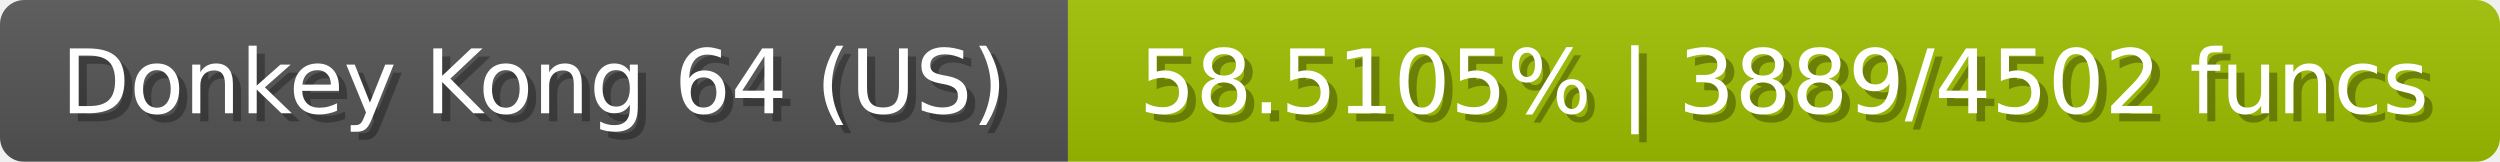
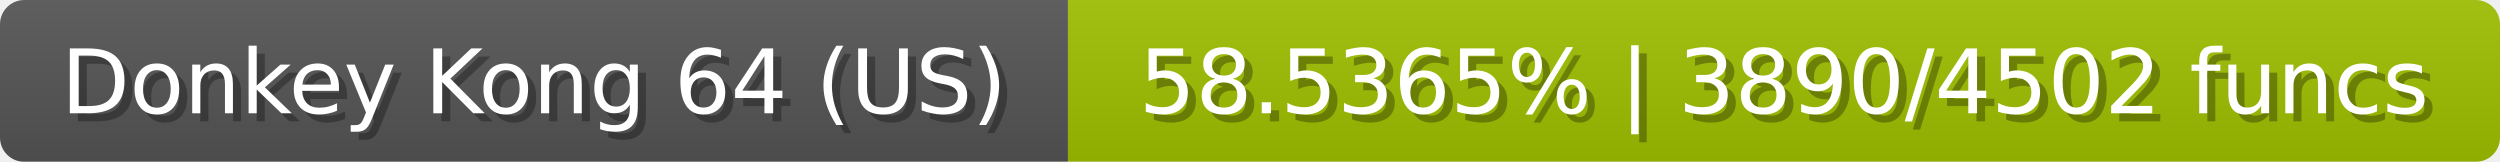
<svg xmlns="http://www.w3.org/2000/svg" width="309" height="20">
  <linearGradient id="b" x2="0" y2="100%">
    <stop offset="0" stop-color="#bbb" stop-opacity=".1" />
    <stop offset="1" stop-opacity=".1" />
  </linearGradient>
  <mask id="anybadge_23">
    <rect width="309" height="20" rx="3" fill="#fff" />
  </mask>
  <g mask="url(#anybadge_23)">
    <path fill="#555" d="M0 0h132v20H0z" />
    <path fill="#9fc000" d="M132 0h177v20H132z" />
    <path fill="url(#b)" d="M0 0h309v20H0z" />
  </g>
  <g fill="#fff" text-anchor="middle" font-family="DejaVu Sans,Verdana,Geneva,sans-serif" font-size="11">
    <text x="67.0" y="15" fill="#010101" fill-opacity=".3">Donkey Kong 64 (US)</text>
    <text x="66.0" y="14">Donkey Kong 64 (US)</text>
  </g>
  <g fill="#fff" text-anchor="middle" font-family="DejaVu Sans,Verdana,Geneva,sans-serif" font-size="11">
-     <text x="221.5" y="15" fill="#010101" fill-opacity=".3">58.5105% | 3889/4502 funcs</text>
-     <text x="220.5" y="14">58.5105% | 3889/4502 funcs</text>
+     <text x="221.5" y="15" fill="#010101" fill-opacity=".3">58.5365% | 3890/4502 funcs</text>
+     <text x="220.5" y="14">58.5365% | 3890/4502 funcs</text>
  </g>
</svg>
